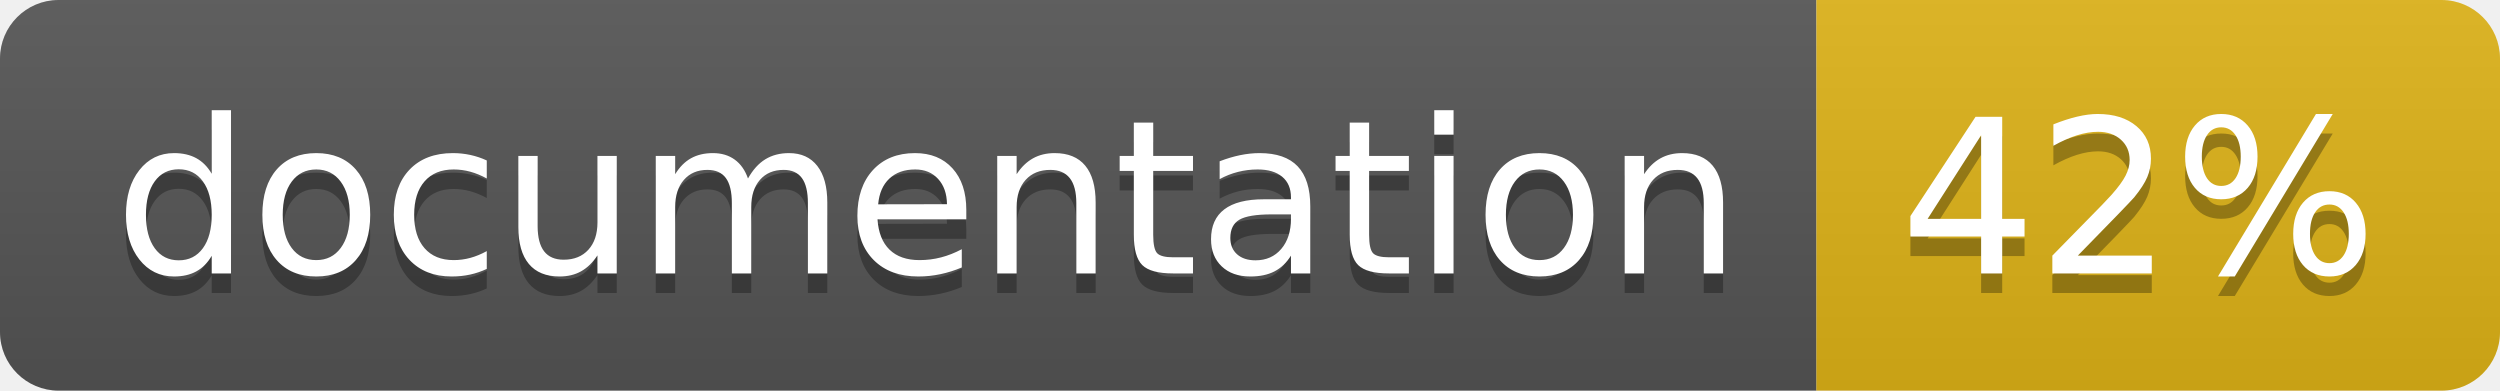
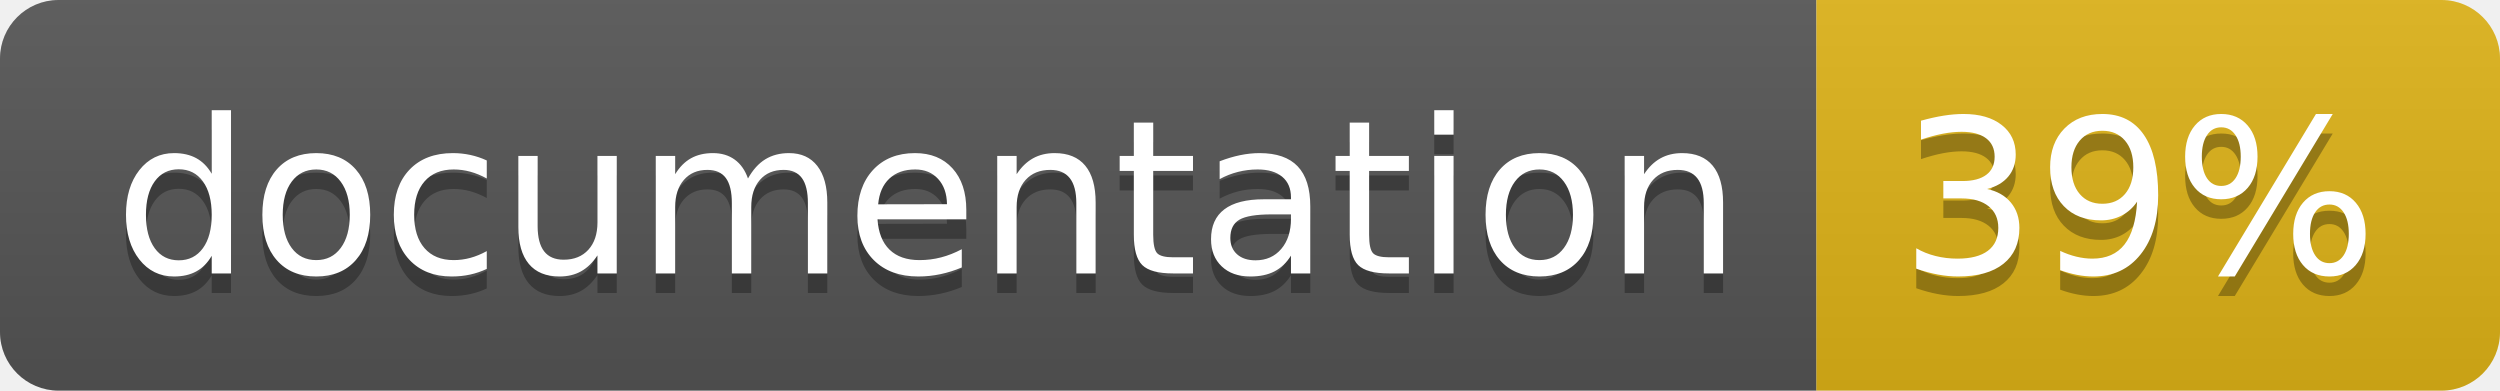
<svg xmlns="http://www.w3.org/2000/svg" width="128" height="20">
  <linearGradient id="b" x2="0" y2="100%">
    <stop offset="0" stop-color="#bbb" stop-opacity=".1" />
    <stop offset="1" stop-opacity=".1" />
  </linearGradient>
  <clipPath id="a">
    <rect width="128" height="20" rx="3" fill="#fff" />
  </clipPath>
  <g clip-path="url(#a)">
    <path fill="#555" d="M0 0h93v20H0z" />
    <path fill="#dfb317" d="M93 0h35v20H93z" />
    <path fill="url(#b)" d="M0 0h128v20H0z" />
  </g>
  <g fill="#fff" text-anchor="middle" font-family="DejaVu Sans,Verdana,Geneva,sans-serif" font-size="110">
    <text x="475" y="150" fill="#010101" fill-opacity=".3" transform="scale(.1)" textLength="830">
      documentation
    </text>
    <text x="475" y="140" transform="scale(.1)" textLength="830">
      documentation
    </text>
    <text x="1095" y="150" fill="#010101" fill-opacity=".3" transform="scale(.1)" textLength="250">
-       42%
+       39%
    </text>
    <text x="1095" y="140" transform="scale(.1)" textLength="250">
-       42%
+       39%
    </text>
  </g>
</svg>
